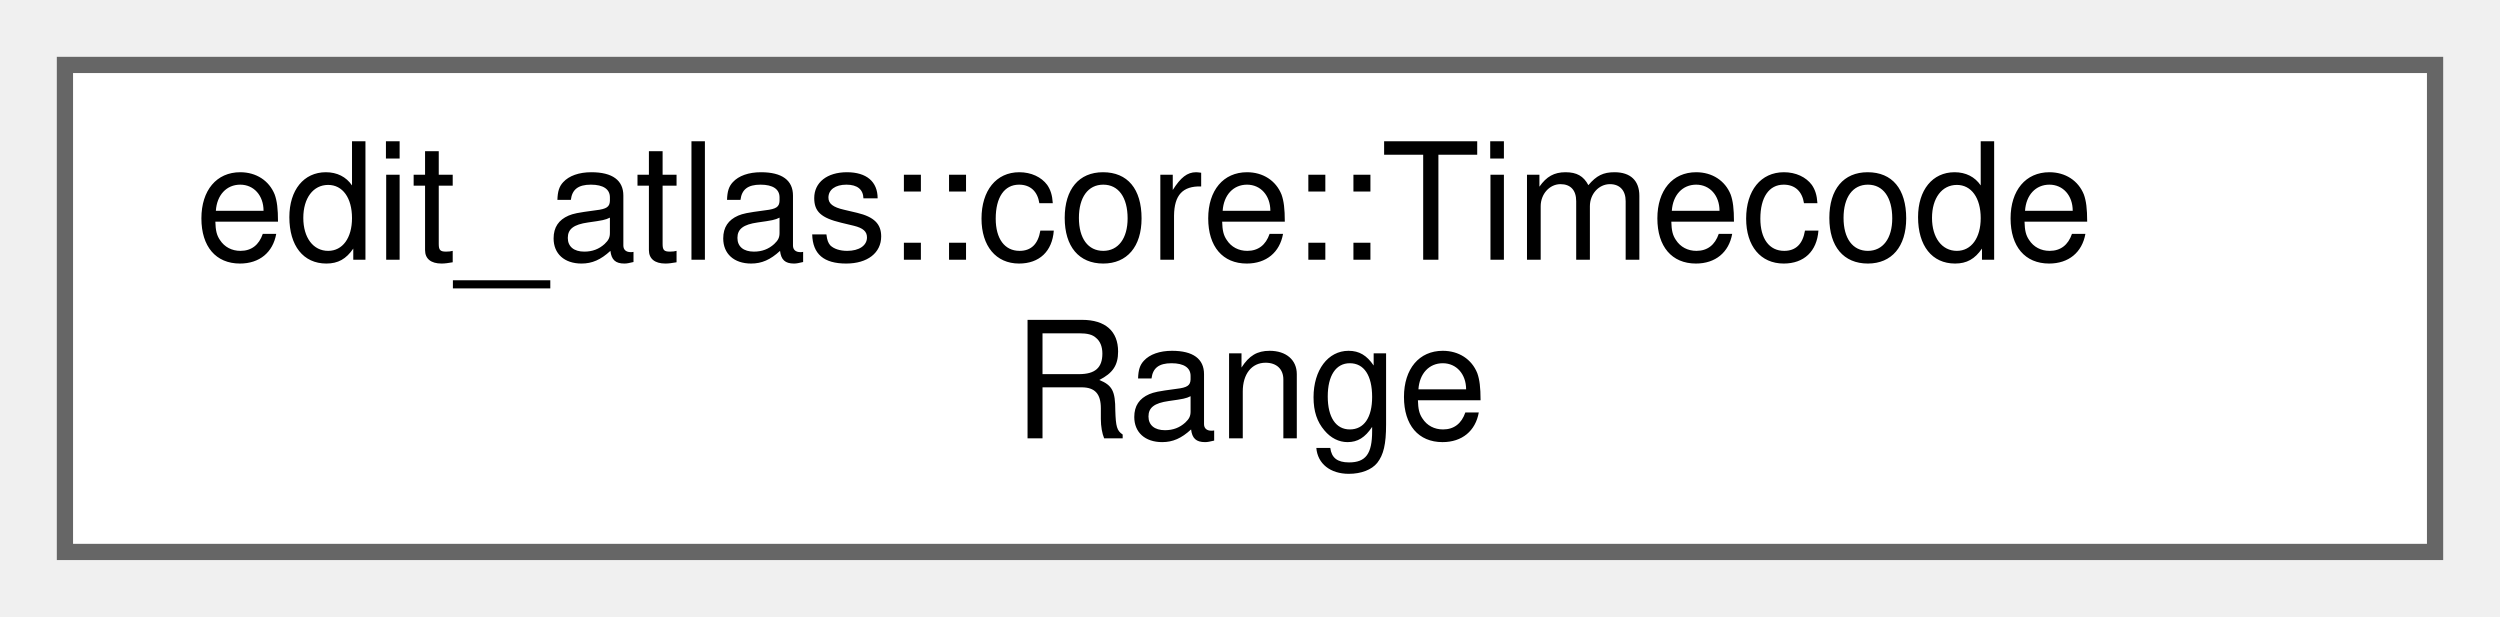
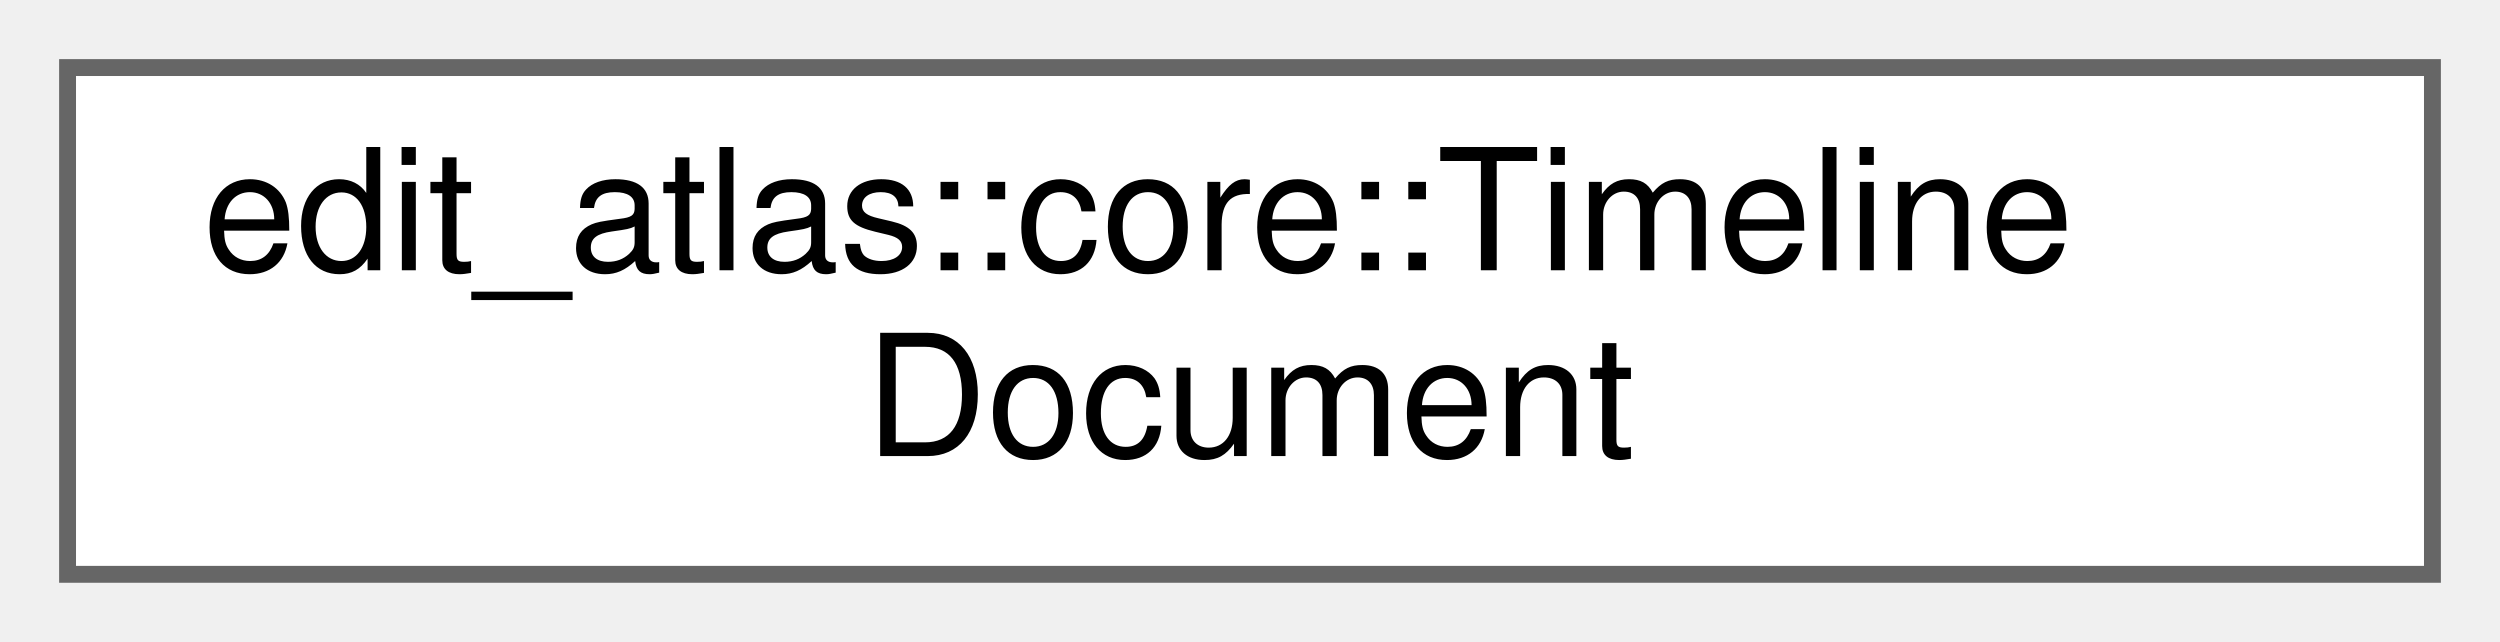
- <svg xmlns="http://www.w3.org/2000/svg" xmlns:xlink="http://www.w3.org/1999/xlink" width="154pt" height="38pt" viewBox="0.00 0.00 154.00 38.00">
+ <svg xmlns="http://www.w3.org/2000/svg" xmlns:xlink="http://www.w3.org/1999/xlink" width="148pt" height="38pt" viewBox="0.00 0.00 148.00 38.00">
  <g id="graph0" class="graph" transform="scale(1 1) rotate(0) translate(4 34)">
    <g id="Node000000" class="node">
      <g id="a_Node000000">
-         <a xlink:href="classedit__atlas_1_1core_1_1TimecodeRange.html" target="_top" xlink:title="A validated half-open timecode range of [start, end_exclusive).">
-           <polygon fill="white" stroke="#666666" points="146,-30 0,-30 0,0 146,0 146,-30" />
-           <text text-anchor="start" x="8" y="-18" font-family="Helvetica,sans-Serif" font-size="10.00">edit_atlas::core::Timecode</text>
-           <text text-anchor="middle" x="73" y="-7" font-family="Helvetica,sans-Serif" font-size="10.00">Range</text>
+         <a xlink:href="structedit__atlas_1_1core_1_1TimelineDocument.html" target="_top" xlink:title="A format-independent editorial timeline and its import diagnostics.">
+           <polygon fill="white" stroke="#666666" points="140,-30 0,-30 0,0 140,0 140,-30" />
+           <text text-anchor="start" x="8" y="-18" font-family="Helvetica,sans-Serif" font-size="10.00">edit_atlas::core::Timeline</text>
+           <text text-anchor="middle" x="70" y="-7" font-family="Helvetica,sans-Serif" font-size="10.00">Document</text>
        </a>
      </g>
    </g>
  </g>
</svg>
